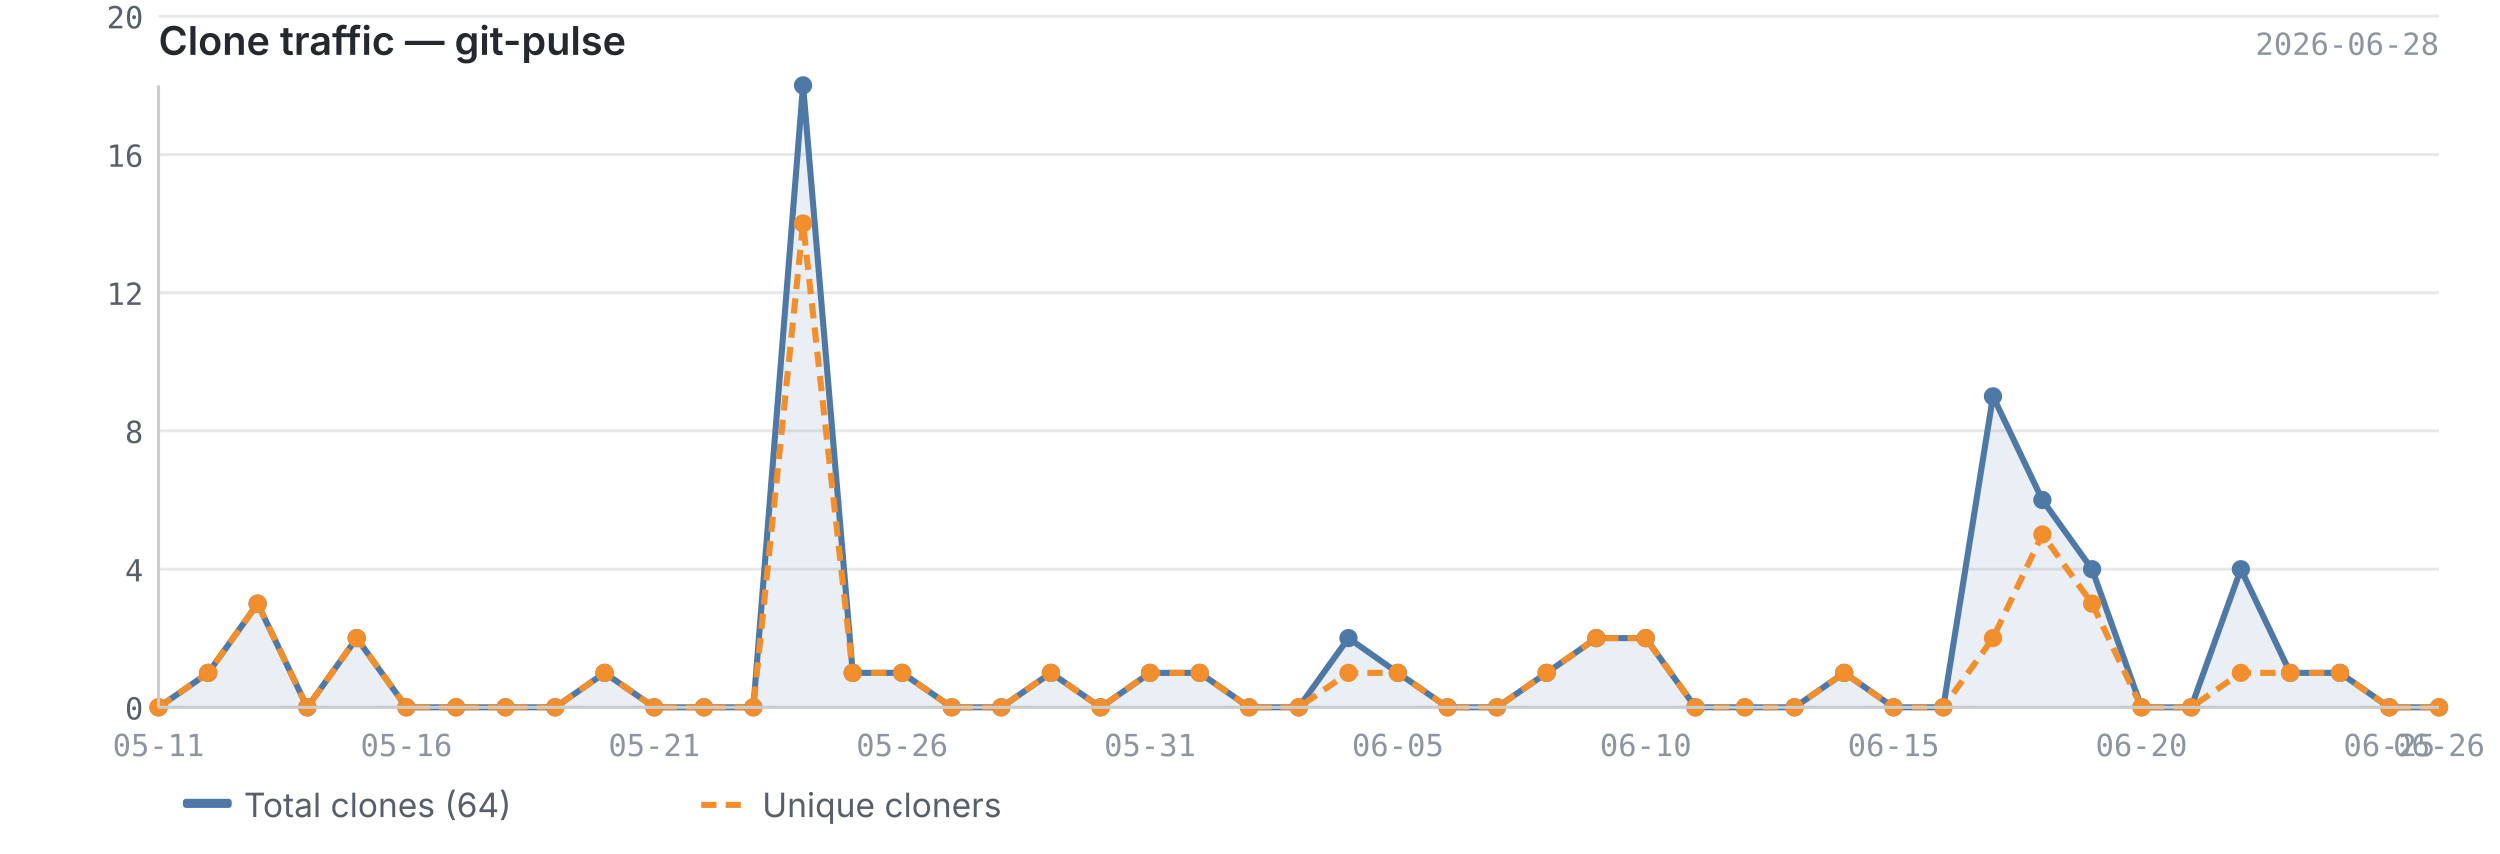
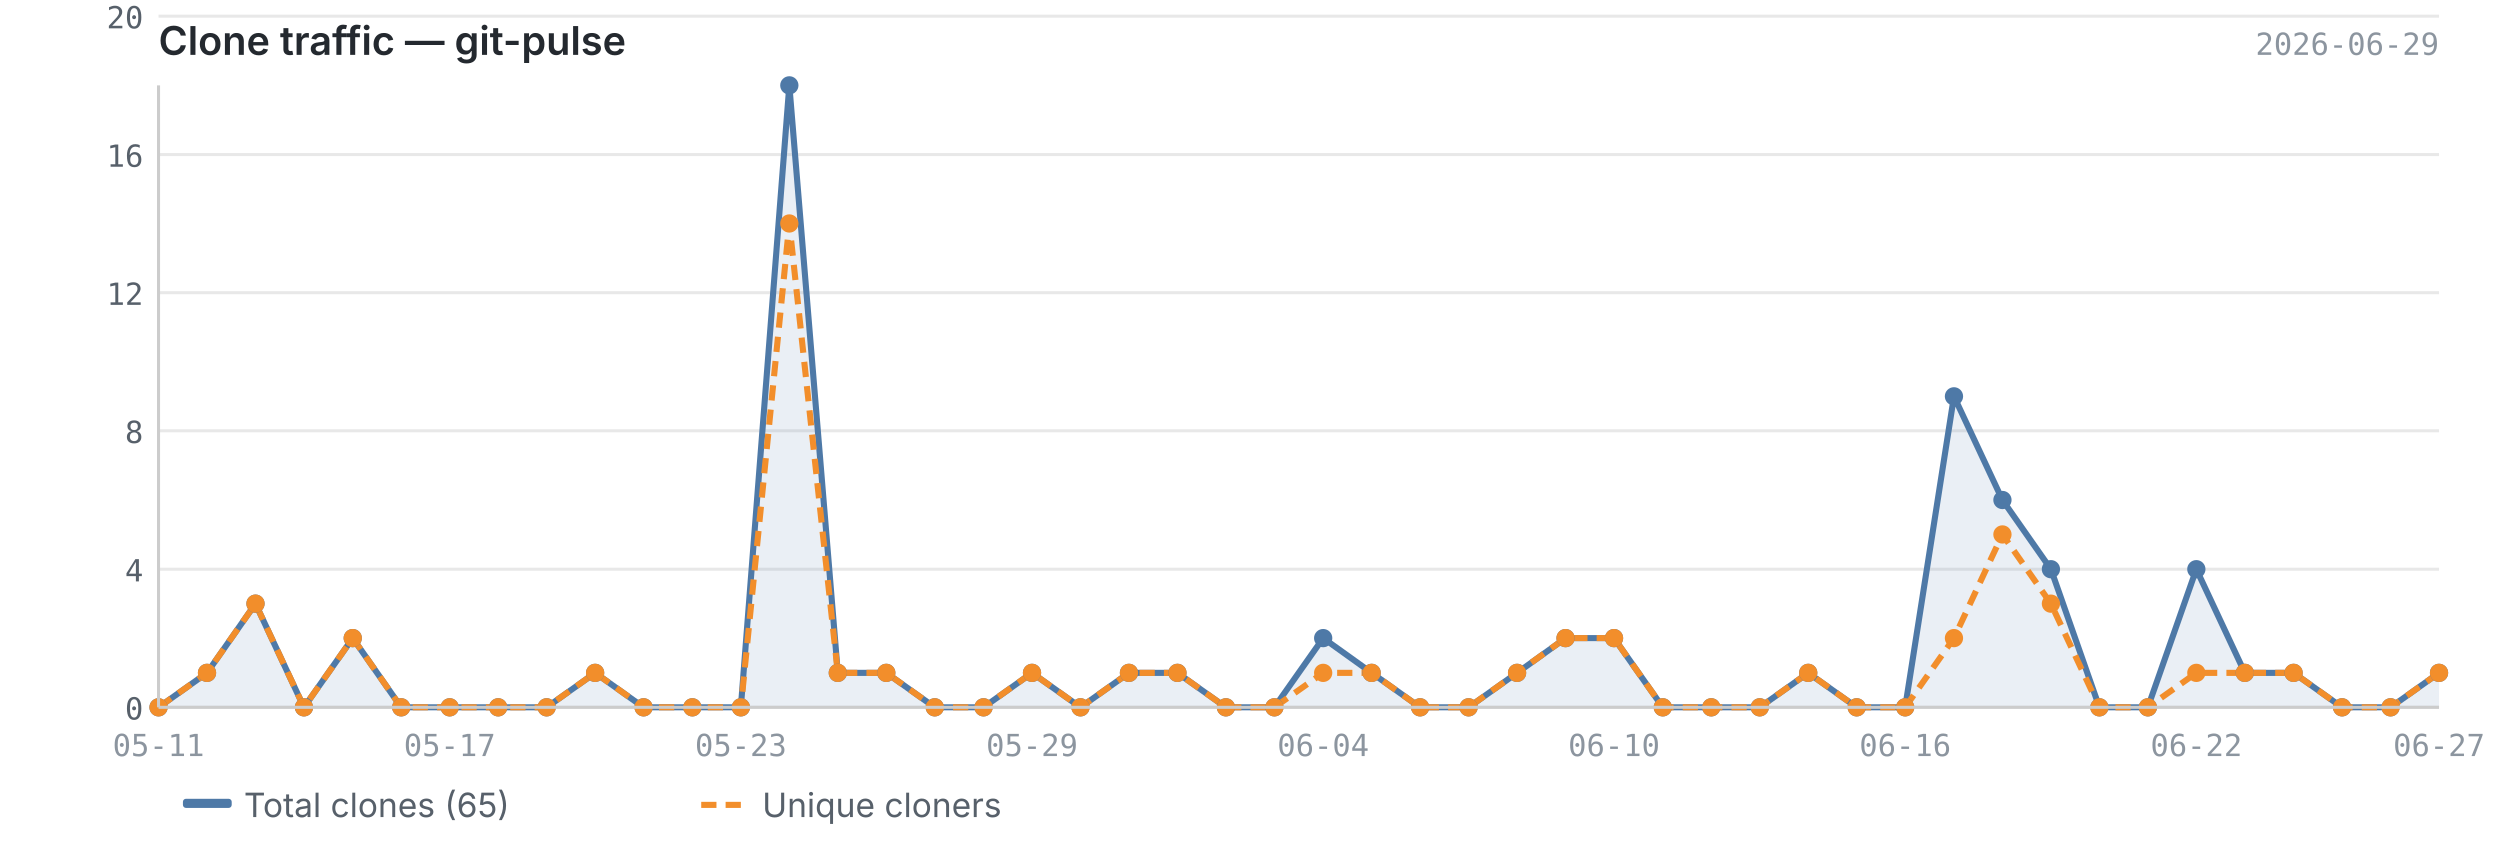
<svg xmlns="http://www.w3.org/2000/svg" viewBox="0 0 820 280" width="820" height="280">
  <text x="52" y="18" font-size="13" font-weight="600" fill="#24292f" font-family="-apple-system, BlinkMacSystemFont, 'Segoe UI', sans-serif">Clone traffic — git-pulse</text>
-   <text x="800" y="18" font-size="10" fill="#8c959f" font-family="ui-monospace, SFMono-Regular, 'SF Mono', Menlo, monospace" text-anchor="end">2026-06-28</text>
+   <text x="800" y="18" font-size="10" fill="#8c959f" font-family="ui-monospace, SFMono-Regular, 'SF Mono', Menlo, monospace" text-anchor="end">2026-06-29</text>
  <line x1="52" y1="232.0" x2="800" y2="232.0" stroke="#e8e8e8" stroke-width="1" />
  <line x1="52" y1="186.7" x2="800" y2="186.7" stroke="#e8e8e8" stroke-width="1" />
  <line x1="52" y1="141.3" x2="800" y2="141.3" stroke="#e8e8e8" stroke-width="1" />
  <line x1="52" y1="96.0" x2="800" y2="96.0" stroke="#e8e8e8" stroke-width="1" />
  <line x1="52" y1="50.7" x2="800" y2="50.7" stroke="#e8e8e8" stroke-width="1" />
  <line x1="52" y1="5.3" x2="800" y2="5.3" stroke="#e8e8e8" stroke-width="1" />
-   <path d="M52.0,232.0 L52.0,232.0 L68.3,220.7 L84.5,198.0 L100.8,232.0 L117.0,209.3 L133.3,232.0 L149.6,232.0 L165.8,232.0 L182.1,232.0 L198.3,220.7 L214.6,232.0 L230.9,232.0 L247.1,232.0 L263.4,28.0 L279.7,220.7 L295.9,220.7 L312.2,232.0 L328.4,232.0 L344.7,220.7 L361.0,232.0 L377.2,220.7 L393.5,220.7 L409.7,232.0 L426.0,232.0 L442.3,209.3 L458.5,220.7 L474.8,232.0 L491.0,232.0 L507.3,220.7 L523.6,209.3 L539.8,209.3 L556.1,232.0 L572.3,232.0 L588.6,232.0 L604.9,220.7 L621.1,232.0 L637.4,232.0 L653.7,130.0 L669.9,164.0 L686.2,186.7 L702.4,232.0 L718.7,232.0 L735.0,186.7 L751.2,220.7 L767.5,220.7 L783.7,232.0 L800.0,232.0 L800.0,232.0 L52.0,232.0Z" fill="#4e79a7" opacity="0.12" />
-   <polyline points="52.0,232.0 68.3,220.7 84.5,198.0 100.8,232.0 117.0,209.3 133.3,232.0 149.6,232.0 165.8,232.0 182.1,232.0 198.3,220.7 214.6,232.0 230.9,232.0 247.1,232.0 263.4,28.0 279.7,220.7 295.9,220.7 312.2,232.0 328.4,232.0 344.7,220.7 361.0,232.0 377.2,220.7 393.5,220.7 409.7,232.0 426.0,232.0 442.3,209.3 458.5,220.7 474.8,232.0 491.0,232.0 507.3,220.7 523.6,209.3 539.8,209.3 556.1,232.0 572.3,232.0 588.6,232.0 604.9,220.7 621.1,232.0 637.4,232.0 653.7,130.0 669.9,164.0 686.2,186.7 702.4,232.0 718.7,232.0 735.0,186.7 751.2,220.7 767.5,220.7 783.7,232.0 800.0,232.0" fill="none" stroke="#4e79a7" stroke-width="2" stroke-linejoin="round" />
-   <polyline points="52.0,232.0 68.3,220.7 84.5,198.0 100.8,232.0 117.0,209.3 133.3,232.0 149.6,232.0 165.8,232.0 182.1,232.0 198.3,220.7 214.6,232.0 230.9,232.0 247.1,232.0 263.4,73.3 279.7,220.7 295.9,220.7 312.2,232.0 328.4,232.0 344.7,220.7 361.0,232.0 377.2,220.7 393.5,220.7 409.7,232.0 426.0,232.0 442.3,220.7 458.5,220.7 474.8,232.0 491.0,232.0 507.3,220.7 523.6,209.3 539.8,209.3 556.1,232.0 572.3,232.0 588.6,232.0 604.9,220.7 621.1,232.0 637.4,232.0 653.7,209.3 669.9,175.3 686.2,198.0 702.4,232.0 718.7,232.0 735.0,220.7 751.2,220.7 767.5,220.7 783.7,232.0 800.0,232.0" fill="none" stroke="#f28e2b" stroke-width="2" stroke-linejoin="round" stroke-dasharray="5,3" />
+   <path d="M52.0,232.0 L52.0,232.0 L67.9,220.7 L83.8,198.0 L99.7,232.0 L115.7,209.3 L131.6,232.0 L147.5,232.0 L163.4,232.0 L179.3,232.0 L195.2,220.7 L211.1,232.0 L227.1,232.0 L243.0,232.0 L258.9,28.0 L274.8,220.7 L290.7,220.7 L306.6,232.0 L322.6,232.0 L338.5,220.7 L354.4,232.0 L370.3,220.7 L386.2,220.7 L402.1,232.0 L418.0,232.0 L434.0,209.3 L449.9,220.7 L465.8,232.0 L481.7,232.0 L497.6,220.7 L513.5,209.3 L529.4,209.3 L545.4,232.0 L561.3,232.0 L577.2,232.0 L593.1,220.7 L609.0,232.0 L624.9,232.0 L640.9,130.0 L656.8,164.0 L672.7,186.7 L688.6,232.0 L704.5,232.0 L720.4,186.7 L736.3,220.7 L752.3,220.7 L768.2,232.0 L784.1,232.0 L800.0,220.7 L800.0,232.0 L52.0,232.0Z" fill="#4e79a7" opacity="0.12" />
+   <polyline points="52.0,232.0 67.9,220.7 83.8,198.0 99.7,232.0 115.7,209.3 131.6,232.0 147.5,232.0 163.4,232.0 179.3,232.0 195.2,220.7 211.1,232.0 227.1,232.0 243.0,232.0 258.9,28.0 274.8,220.7 290.7,220.7 306.6,232.0 322.6,232.0 338.5,220.7 354.4,232.0 370.3,220.7 386.2,220.7 402.1,232.0 418.0,232.0 434.0,209.3 449.9,220.7 465.8,232.0 481.7,232.0 497.6,220.7 513.5,209.3 529.4,209.3 545.4,232.0 561.3,232.0 577.2,232.0 593.1,220.7 609.0,232.0 624.9,232.0 640.9,130.0 656.8,164.0 672.7,186.7 688.6,232.0 704.5,232.0 720.4,186.7 736.3,220.7 752.3,220.7 768.2,232.0 784.1,232.0 800.0,220.7" fill="none" stroke="#4e79a7" stroke-width="2" stroke-linejoin="round" />
+   <polyline points="52.0,232.0 67.9,220.7 83.8,198.0 99.7,232.0 115.7,209.3 131.6,232.0 147.5,232.0 163.4,232.0 179.3,232.0 195.2,220.7 211.1,232.0 227.1,232.0 243.0,232.0 258.9,73.3 274.8,220.7 290.7,220.7 306.6,232.0 322.6,232.0 338.5,220.7 354.4,232.0 370.3,220.7 386.2,220.7 402.1,232.0 418.0,232.0 434.0,220.7 449.9,220.7 465.8,232.0 481.7,232.0 497.6,220.7 513.5,209.3 529.4,209.3 545.4,232.0 561.3,232.0 577.2,232.0 593.1,220.7 609.0,232.0 624.9,232.0 640.9,209.3 656.8,175.3 672.7,198.0 688.6,232.0 704.5,232.0 720.4,220.7 736.3,220.7 752.3,220.7 768.2,232.0 784.1,232.0 800.0,220.7" fill="none" stroke="#f28e2b" stroke-width="2" stroke-linejoin="round" stroke-dasharray="5,3" />
  <circle cx="52.0" cy="232.0" r="3" fill="#4e79a7" />
-   <circle cx="68.3" cy="220.7" r="3" fill="#4e79a7" />
-   <circle cx="84.5" cy="198.0" r="3" fill="#4e79a7" />
-   <circle cx="100.8" cy="232.0" r="3" fill="#4e79a7" />
-   <circle cx="117.0" cy="209.3" r="3" fill="#4e79a7" />
-   <circle cx="133.3" cy="232.0" r="3" fill="#4e79a7" />
-   <circle cx="149.6" cy="232.0" r="3" fill="#4e79a7" />
-   <circle cx="165.8" cy="232.0" r="3" fill="#4e79a7" />
-   <circle cx="182.1" cy="232.0" r="3" fill="#4e79a7" />
-   <circle cx="198.3" cy="220.7" r="3" fill="#4e79a7" />
-   <circle cx="214.6" cy="232.0" r="3" fill="#4e79a7" />
-   <circle cx="230.9" cy="232.0" r="3" fill="#4e79a7" />
-   <circle cx="247.1" cy="232.0" r="3" fill="#4e79a7" />
-   <circle cx="263.4" cy="28.0" r="3" fill="#4e79a7" />
-   <circle cx="279.7" cy="220.7" r="3" fill="#4e79a7" />
-   <circle cx="295.9" cy="220.7" r="3" fill="#4e79a7" />
-   <circle cx="312.2" cy="232.0" r="3" fill="#4e79a7" />
-   <circle cx="328.4" cy="232.0" r="3" fill="#4e79a7" />
-   <circle cx="344.7" cy="220.7" r="3" fill="#4e79a7" />
-   <circle cx="361.0" cy="232.0" r="3" fill="#4e79a7" />
-   <circle cx="377.2" cy="220.7" r="3" fill="#4e79a7" />
-   <circle cx="393.5" cy="220.7" r="3" fill="#4e79a7" />
-   <circle cx="409.7" cy="232.0" r="3" fill="#4e79a7" />
-   <circle cx="426.0" cy="232.0" r="3" fill="#4e79a7" />
-   <circle cx="442.3" cy="209.3" r="3" fill="#4e79a7" />
-   <circle cx="458.5" cy="220.7" r="3" fill="#4e79a7" />
-   <circle cx="474.8" cy="232.0" r="3" fill="#4e79a7" />
-   <circle cx="491.0" cy="232.0" r="3" fill="#4e79a7" />
-   <circle cx="507.3" cy="220.7" r="3" fill="#4e79a7" />
-   <circle cx="523.6" cy="209.3" r="3" fill="#4e79a7" />
-   <circle cx="539.8" cy="209.3" r="3" fill="#4e79a7" />
-   <circle cx="556.1" cy="232.0" r="3" fill="#4e79a7" />
-   <circle cx="572.3" cy="232.0" r="3" fill="#4e79a7" />
-   <circle cx="588.6" cy="232.0" r="3" fill="#4e79a7" />
-   <circle cx="604.9" cy="220.7" r="3" fill="#4e79a7" />
-   <circle cx="621.1" cy="232.0" r="3" fill="#4e79a7" />
-   <circle cx="637.4" cy="232.0" r="3" fill="#4e79a7" />
-   <circle cx="653.7" cy="130.0" r="3" fill="#4e79a7" />
-   <circle cx="669.9" cy="164.0" r="3" fill="#4e79a7" />
-   <circle cx="686.2" cy="186.7" r="3" fill="#4e79a7" />
-   <circle cx="702.4" cy="232.0" r="3" fill="#4e79a7" />
-   <circle cx="718.7" cy="232.0" r="3" fill="#4e79a7" />
-   <circle cx="735.0" cy="186.7" r="3" fill="#4e79a7" />
-   <circle cx="751.2" cy="220.7" r="3" fill="#4e79a7" />
-   <circle cx="767.5" cy="220.7" r="3" fill="#4e79a7" />
-   <circle cx="783.7" cy="232.0" r="3" fill="#4e79a7" />
-   <circle cx="800.0" cy="232.0" r="3" fill="#4e79a7" />
+   <circle cx="67.9" cy="220.7" r="3" fill="#4e79a7" />
+   <circle cx="83.8" cy="198.0" r="3" fill="#4e79a7" />
+   <circle cx="99.7" cy="232.0" r="3" fill="#4e79a7" />
+   <circle cx="115.7" cy="209.3" r="3" fill="#4e79a7" />
+   <circle cx="131.6" cy="232.0" r="3" fill="#4e79a7" />
+   <circle cx="147.5" cy="232.0" r="3" fill="#4e79a7" />
+   <circle cx="163.4" cy="232.0" r="3" fill="#4e79a7" />
+   <circle cx="179.3" cy="232.0" r="3" fill="#4e79a7" />
+   <circle cx="195.2" cy="220.7" r="3" fill="#4e79a7" />
+   <circle cx="211.1" cy="232.0" r="3" fill="#4e79a7" />
+   <circle cx="227.1" cy="232.0" r="3" fill="#4e79a7" />
+   <circle cx="243.0" cy="232.0" r="3" fill="#4e79a7" />
+   <circle cx="258.9" cy="28.0" r="3" fill="#4e79a7" />
+   <circle cx="274.8" cy="220.7" r="3" fill="#4e79a7" />
+   <circle cx="290.7" cy="220.7" r="3" fill="#4e79a7" />
+   <circle cx="306.6" cy="232.0" r="3" fill="#4e79a7" />
+   <circle cx="322.6" cy="232.0" r="3" fill="#4e79a7" />
+   <circle cx="338.5" cy="220.7" r="3" fill="#4e79a7" />
+   <circle cx="354.4" cy="232.0" r="3" fill="#4e79a7" />
+   <circle cx="370.3" cy="220.7" r="3" fill="#4e79a7" />
+   <circle cx="386.2" cy="220.7" r="3" fill="#4e79a7" />
+   <circle cx="402.1" cy="232.0" r="3" fill="#4e79a7" />
+   <circle cx="418.0" cy="232.0" r="3" fill="#4e79a7" />
+   <circle cx="434.0" cy="209.3" r="3" fill="#4e79a7" />
+   <circle cx="449.9" cy="220.7" r="3" fill="#4e79a7" />
+   <circle cx="465.8" cy="232.0" r="3" fill="#4e79a7" />
+   <circle cx="481.7" cy="232.0" r="3" fill="#4e79a7" />
+   <circle cx="497.6" cy="220.7" r="3" fill="#4e79a7" />
+   <circle cx="513.5" cy="209.3" r="3" fill="#4e79a7" />
+   <circle cx="529.4" cy="209.3" r="3" fill="#4e79a7" />
+   <circle cx="545.4" cy="232.0" r="3" fill="#4e79a7" />
+   <circle cx="561.3" cy="232.0" r="3" fill="#4e79a7" />
+   <circle cx="577.2" cy="232.0" r="3" fill="#4e79a7" />
+   <circle cx="593.1" cy="220.7" r="3" fill="#4e79a7" />
+   <circle cx="609.0" cy="232.0" r="3" fill="#4e79a7" />
+   <circle cx="624.9" cy="232.0" r="3" fill="#4e79a7" />
+   <circle cx="640.9" cy="130.0" r="3" fill="#4e79a7" />
+   <circle cx="656.8" cy="164.0" r="3" fill="#4e79a7" />
+   <circle cx="672.7" cy="186.7" r="3" fill="#4e79a7" />
+   <circle cx="688.6" cy="232.0" r="3" fill="#4e79a7" />
+   <circle cx="704.5" cy="232.0" r="3" fill="#4e79a7" />
+   <circle cx="720.4" cy="186.7" r="3" fill="#4e79a7" />
+   <circle cx="736.3" cy="220.7" r="3" fill="#4e79a7" />
+   <circle cx="752.3" cy="220.7" r="3" fill="#4e79a7" />
+   <circle cx="768.2" cy="232.0" r="3" fill="#4e79a7" />
+   <circle cx="784.1" cy="232.0" r="3" fill="#4e79a7" />
+   <circle cx="800.0" cy="220.7" r="3" fill="#4e79a7" />
  <circle cx="52.0" cy="232.0" r="3" fill="#f28e2b" />
-   <circle cx="68.3" cy="220.7" r="3" fill="#f28e2b" />
-   <circle cx="84.5" cy="198.0" r="3" fill="#f28e2b" />
-   <circle cx="100.8" cy="232.0" r="3" fill="#f28e2b" />
-   <circle cx="117.0" cy="209.3" r="3" fill="#f28e2b" />
-   <circle cx="133.3" cy="232.0" r="3" fill="#f28e2b" />
-   <circle cx="149.6" cy="232.0" r="3" fill="#f28e2b" />
-   <circle cx="165.8" cy="232.0" r="3" fill="#f28e2b" />
-   <circle cx="182.1" cy="232.0" r="3" fill="#f28e2b" />
-   <circle cx="198.3" cy="220.7" r="3" fill="#f28e2b" />
-   <circle cx="214.6" cy="232.0" r="3" fill="#f28e2b" />
-   <circle cx="230.9" cy="232.0" r="3" fill="#f28e2b" />
-   <circle cx="247.1" cy="232.0" r="3" fill="#f28e2b" />
-   <circle cx="263.4" cy="73.3" r="3" fill="#f28e2b" />
-   <circle cx="279.7" cy="220.7" r="3" fill="#f28e2b" />
-   <circle cx="295.9" cy="220.7" r="3" fill="#f28e2b" />
-   <circle cx="312.2" cy="232.0" r="3" fill="#f28e2b" />
-   <circle cx="328.4" cy="232.0" r="3" fill="#f28e2b" />
-   <circle cx="344.7" cy="220.7" r="3" fill="#f28e2b" />
-   <circle cx="361.0" cy="232.0" r="3" fill="#f28e2b" />
-   <circle cx="377.2" cy="220.7" r="3" fill="#f28e2b" />
-   <circle cx="393.5" cy="220.7" r="3" fill="#f28e2b" />
-   <circle cx="409.7" cy="232.0" r="3" fill="#f28e2b" />
-   <circle cx="426.0" cy="232.0" r="3" fill="#f28e2b" />
-   <circle cx="442.3" cy="220.7" r="3" fill="#f28e2b" />
-   <circle cx="458.5" cy="220.7" r="3" fill="#f28e2b" />
-   <circle cx="474.8" cy="232.0" r="3" fill="#f28e2b" />
-   <circle cx="491.0" cy="232.0" r="3" fill="#f28e2b" />
-   <circle cx="507.3" cy="220.7" r="3" fill="#f28e2b" />
-   <circle cx="523.6" cy="209.3" r="3" fill="#f28e2b" />
-   <circle cx="539.8" cy="209.3" r="3" fill="#f28e2b" />
-   <circle cx="556.1" cy="232.0" r="3" fill="#f28e2b" />
-   <circle cx="572.3" cy="232.0" r="3" fill="#f28e2b" />
-   <circle cx="588.6" cy="232.0" r="3" fill="#f28e2b" />
-   <circle cx="604.9" cy="220.7" r="3" fill="#f28e2b" />
-   <circle cx="621.1" cy="232.0" r="3" fill="#f28e2b" />
-   <circle cx="637.4" cy="232.0" r="3" fill="#f28e2b" />
-   <circle cx="653.7" cy="209.3" r="3" fill="#f28e2b" />
-   <circle cx="669.9" cy="175.3" r="3" fill="#f28e2b" />
-   <circle cx="686.2" cy="198.0" r="3" fill="#f28e2b" />
-   <circle cx="702.4" cy="232.0" r="3" fill="#f28e2b" />
-   <circle cx="718.7" cy="232.0" r="3" fill="#f28e2b" />
-   <circle cx="735.0" cy="220.7" r="3" fill="#f28e2b" />
-   <circle cx="751.2" cy="220.7" r="3" fill="#f28e2b" />
-   <circle cx="767.5" cy="220.7" r="3" fill="#f28e2b" />
-   <circle cx="783.7" cy="232.0" r="3" fill="#f28e2b" />
-   <circle cx="800.0" cy="232.0" r="3" fill="#f28e2b" />
+   <circle cx="67.9" cy="220.7" r="3" fill="#f28e2b" />
+   <circle cx="83.8" cy="198.0" r="3" fill="#f28e2b" />
+   <circle cx="99.7" cy="232.0" r="3" fill="#f28e2b" />
+   <circle cx="115.7" cy="209.3" r="3" fill="#f28e2b" />
+   <circle cx="131.6" cy="232.0" r="3" fill="#f28e2b" />
+   <circle cx="147.5" cy="232.0" r="3" fill="#f28e2b" />
+   <circle cx="163.4" cy="232.0" r="3" fill="#f28e2b" />
+   <circle cx="179.3" cy="232.0" r="3" fill="#f28e2b" />
+   <circle cx="195.2" cy="220.7" r="3" fill="#f28e2b" />
+   <circle cx="211.1" cy="232.0" r="3" fill="#f28e2b" />
+   <circle cx="227.1" cy="232.0" r="3" fill="#f28e2b" />
+   <circle cx="243.0" cy="232.0" r="3" fill="#f28e2b" />
+   <circle cx="258.9" cy="73.3" r="3" fill="#f28e2b" />
+   <circle cx="274.8" cy="220.7" r="3" fill="#f28e2b" />
+   <circle cx="290.7" cy="220.7" r="3" fill="#f28e2b" />
+   <circle cx="306.6" cy="232.0" r="3" fill="#f28e2b" />
+   <circle cx="322.6" cy="232.0" r="3" fill="#f28e2b" />
+   <circle cx="338.5" cy="220.7" r="3" fill="#f28e2b" />
+   <circle cx="354.4" cy="232.0" r="3" fill="#f28e2b" />
+   <circle cx="370.3" cy="220.7" r="3" fill="#f28e2b" />
+   <circle cx="386.2" cy="220.7" r="3" fill="#f28e2b" />
+   <circle cx="402.1" cy="232.0" r="3" fill="#f28e2b" />
+   <circle cx="418.0" cy="232.0" r="3" fill="#f28e2b" />
+   <circle cx="434.0" cy="220.7" r="3" fill="#f28e2b" />
+   <circle cx="449.9" cy="220.7" r="3" fill="#f28e2b" />
+   <circle cx="465.8" cy="232.0" r="3" fill="#f28e2b" />
+   <circle cx="481.7" cy="232.0" r="3" fill="#f28e2b" />
+   <circle cx="497.6" cy="220.7" r="3" fill="#f28e2b" />
+   <circle cx="513.5" cy="209.3" r="3" fill="#f28e2b" />
+   <circle cx="529.4" cy="209.3" r="3" fill="#f28e2b" />
+   <circle cx="545.4" cy="232.0" r="3" fill="#f28e2b" />
+   <circle cx="561.3" cy="232.0" r="3" fill="#f28e2b" />
+   <circle cx="577.2" cy="232.0" r="3" fill="#f28e2b" />
+   <circle cx="593.1" cy="220.7" r="3" fill="#f28e2b" />
+   <circle cx="609.0" cy="232.0" r="3" fill="#f28e2b" />
+   <circle cx="624.9" cy="232.0" r="3" fill="#f28e2b" />
+   <circle cx="640.9" cy="209.3" r="3" fill="#f28e2b" />
+   <circle cx="656.8" cy="175.3" r="3" fill="#f28e2b" />
+   <circle cx="672.7" cy="198.0" r="3" fill="#f28e2b" />
+   <circle cx="688.6" cy="232.0" r="3" fill="#f28e2b" />
+   <circle cx="704.5" cy="232.0" r="3" fill="#f28e2b" />
+   <circle cx="720.4" cy="220.7" r="3" fill="#f28e2b" />
+   <circle cx="736.3" cy="220.7" r="3" fill="#f28e2b" />
+   <circle cx="752.3" cy="220.7" r="3" fill="#f28e2b" />
+   <circle cx="768.2" cy="232.0" r="3" fill="#f28e2b" />
+   <circle cx="784.1" cy="232.0" r="3" fill="#f28e2b" />
+   <circle cx="800.0" cy="220.7" r="3" fill="#f28e2b" />
  <line x1="52" y1="28" x2="52" y2="232" stroke="#cccccc" stroke-width="1" />
  <line x1="52" y1="232" x2="800" y2="232" stroke="#cccccc" stroke-width="1" />
  <text x="47" y="236.0" text-anchor="end" font-size="10" fill="#57606a" font-family="ui-monospace, SFMono-Regular, 'SF Mono', Menlo, monospace">0</text>
  <text x="47" y="190.7" text-anchor="end" font-size="10" fill="#57606a" font-family="ui-monospace, SFMono-Regular, 'SF Mono', Menlo, monospace">4</text>
  <text x="47" y="145.3" text-anchor="end" font-size="10" fill="#57606a" font-family="ui-monospace, SFMono-Regular, 'SF Mono', Menlo, monospace">8</text>
  <text x="47" y="100.0" text-anchor="end" font-size="10" fill="#57606a" font-family="ui-monospace, SFMono-Regular, 'SF Mono', Menlo, monospace">12</text>
  <text x="47" y="54.7" text-anchor="end" font-size="10" fill="#57606a" font-family="ui-monospace, SFMono-Regular, 'SF Mono', Menlo, monospace">16</text>
  <text x="47" y="9.3" text-anchor="end" font-size="10" fill="#57606a" font-family="ui-monospace, SFMono-Regular, 'SF Mono', Menlo, monospace">20</text>
  <text x="52.0" y="248" text-anchor="middle" font-size="10" fill="#8c959f" font-family="ui-monospace, SFMono-Regular, 'SF Mono', Menlo, monospace">05-11</text>
-   <text x="621.1" y="248" text-anchor="middle" font-size="10" fill="#8c959f" font-family="ui-monospace, SFMono-Regular, 'SF Mono', Menlo, monospace">06-15</text>
-   <text x="133.3" y="248" text-anchor="middle" font-size="10" fill="#8c959f" font-family="ui-monospace, SFMono-Regular, 'SF Mono', Menlo, monospace">05-16</text>
-   <text x="702.4" y="248" text-anchor="middle" font-size="10" fill="#8c959f" font-family="ui-monospace, SFMono-Regular, 'SF Mono', Menlo, monospace">06-20</text>
-   <text x="214.6" y="248" text-anchor="middle" font-size="10" fill="#8c959f" font-family="ui-monospace, SFMono-Regular, 'SF Mono', Menlo, monospace">05-21</text>
-   <text x="783.7" y="248" text-anchor="middle" font-size="10" fill="#8c959f" font-family="ui-monospace, SFMono-Regular, 'SF Mono', Menlo, monospace">06-25</text>
-   <text x="800.0" y="248" text-anchor="middle" font-size="10" fill="#8c959f" font-family="ui-monospace, SFMono-Regular, 'SF Mono', Menlo, monospace">06-26</text>
-   <text x="295.9" y="248" text-anchor="middle" font-size="10" fill="#8c959f" font-family="ui-monospace, SFMono-Regular, 'SF Mono', Menlo, monospace">05-26</text>
-   <text x="377.2" y="248" text-anchor="middle" font-size="10" fill="#8c959f" font-family="ui-monospace, SFMono-Regular, 'SF Mono', Menlo, monospace">05-31</text>
-   <text x="458.5" y="248" text-anchor="middle" font-size="10" fill="#8c959f" font-family="ui-monospace, SFMono-Regular, 'SF Mono', Menlo, monospace">06-05</text>
-   <text x="539.8" y="248" text-anchor="middle" font-size="10" fill="#8c959f" font-family="ui-monospace, SFMono-Regular, 'SF Mono', Menlo, monospace">06-10</text>
+   <text x="624.9" y="248" text-anchor="middle" font-size="10" fill="#8c959f" font-family="ui-monospace, SFMono-Regular, 'SF Mono', Menlo, monospace">06-16</text>
+   <text x="147.5" y="248" text-anchor="middle" font-size="10" fill="#8c959f" font-family="ui-monospace, SFMono-Regular, 'SF Mono', Menlo, monospace">05-17</text>
+   <text x="720.4" y="248" text-anchor="middle" font-size="10" fill="#8c959f" font-family="ui-monospace, SFMono-Regular, 'SF Mono', Menlo, monospace">06-22</text>
+   <text x="243.0" y="248" text-anchor="middle" font-size="10" fill="#8c959f" font-family="ui-monospace, SFMono-Regular, 'SF Mono', Menlo, monospace">05-23</text>
+   <text x="800.0" y="248" text-anchor="middle" font-size="10" fill="#8c959f" font-family="ui-monospace, SFMono-Regular, 'SF Mono', Menlo, monospace">06-27</text>
+   <text x="338.5" y="248" text-anchor="middle" font-size="10" fill="#8c959f" font-family="ui-monospace, SFMono-Regular, 'SF Mono', Menlo, monospace">05-29</text>
+   <text x="434.0" y="248" text-anchor="middle" font-size="10" fill="#8c959f" font-family="ui-monospace, SFMono-Regular, 'SF Mono', Menlo, monospace">06-04</text>
+   <text x="529.4" y="248" text-anchor="middle" font-size="10" fill="#8c959f" font-family="ui-monospace, SFMono-Regular, 'SF Mono', Menlo, monospace">06-10</text>
  <rect x="60" y="262" width="16" height="3" fill="#4e79a7" rx="1" />
-   <text x="80" y="268" font-size="11" fill="#57606a" font-family="-apple-system, BlinkMacSystemFont, 'Segoe UI', sans-serif">Total clones (64)</text>
+   <text x="80" y="268" font-size="11" fill="#57606a" font-family="-apple-system, BlinkMacSystemFont, 'Segoe UI', sans-serif">Total clones (65)</text>
  <line x1="230" y1="264" x2="246" y2="264" stroke="#f28e2b" stroke-width="2" stroke-dasharray="5,3" />
  <text x="250" y="268" font-size="11" fill="#57606a" font-family="-apple-system, BlinkMacSystemFont, 'Segoe UI', sans-serif">Unique cloners</text>
</svg>
